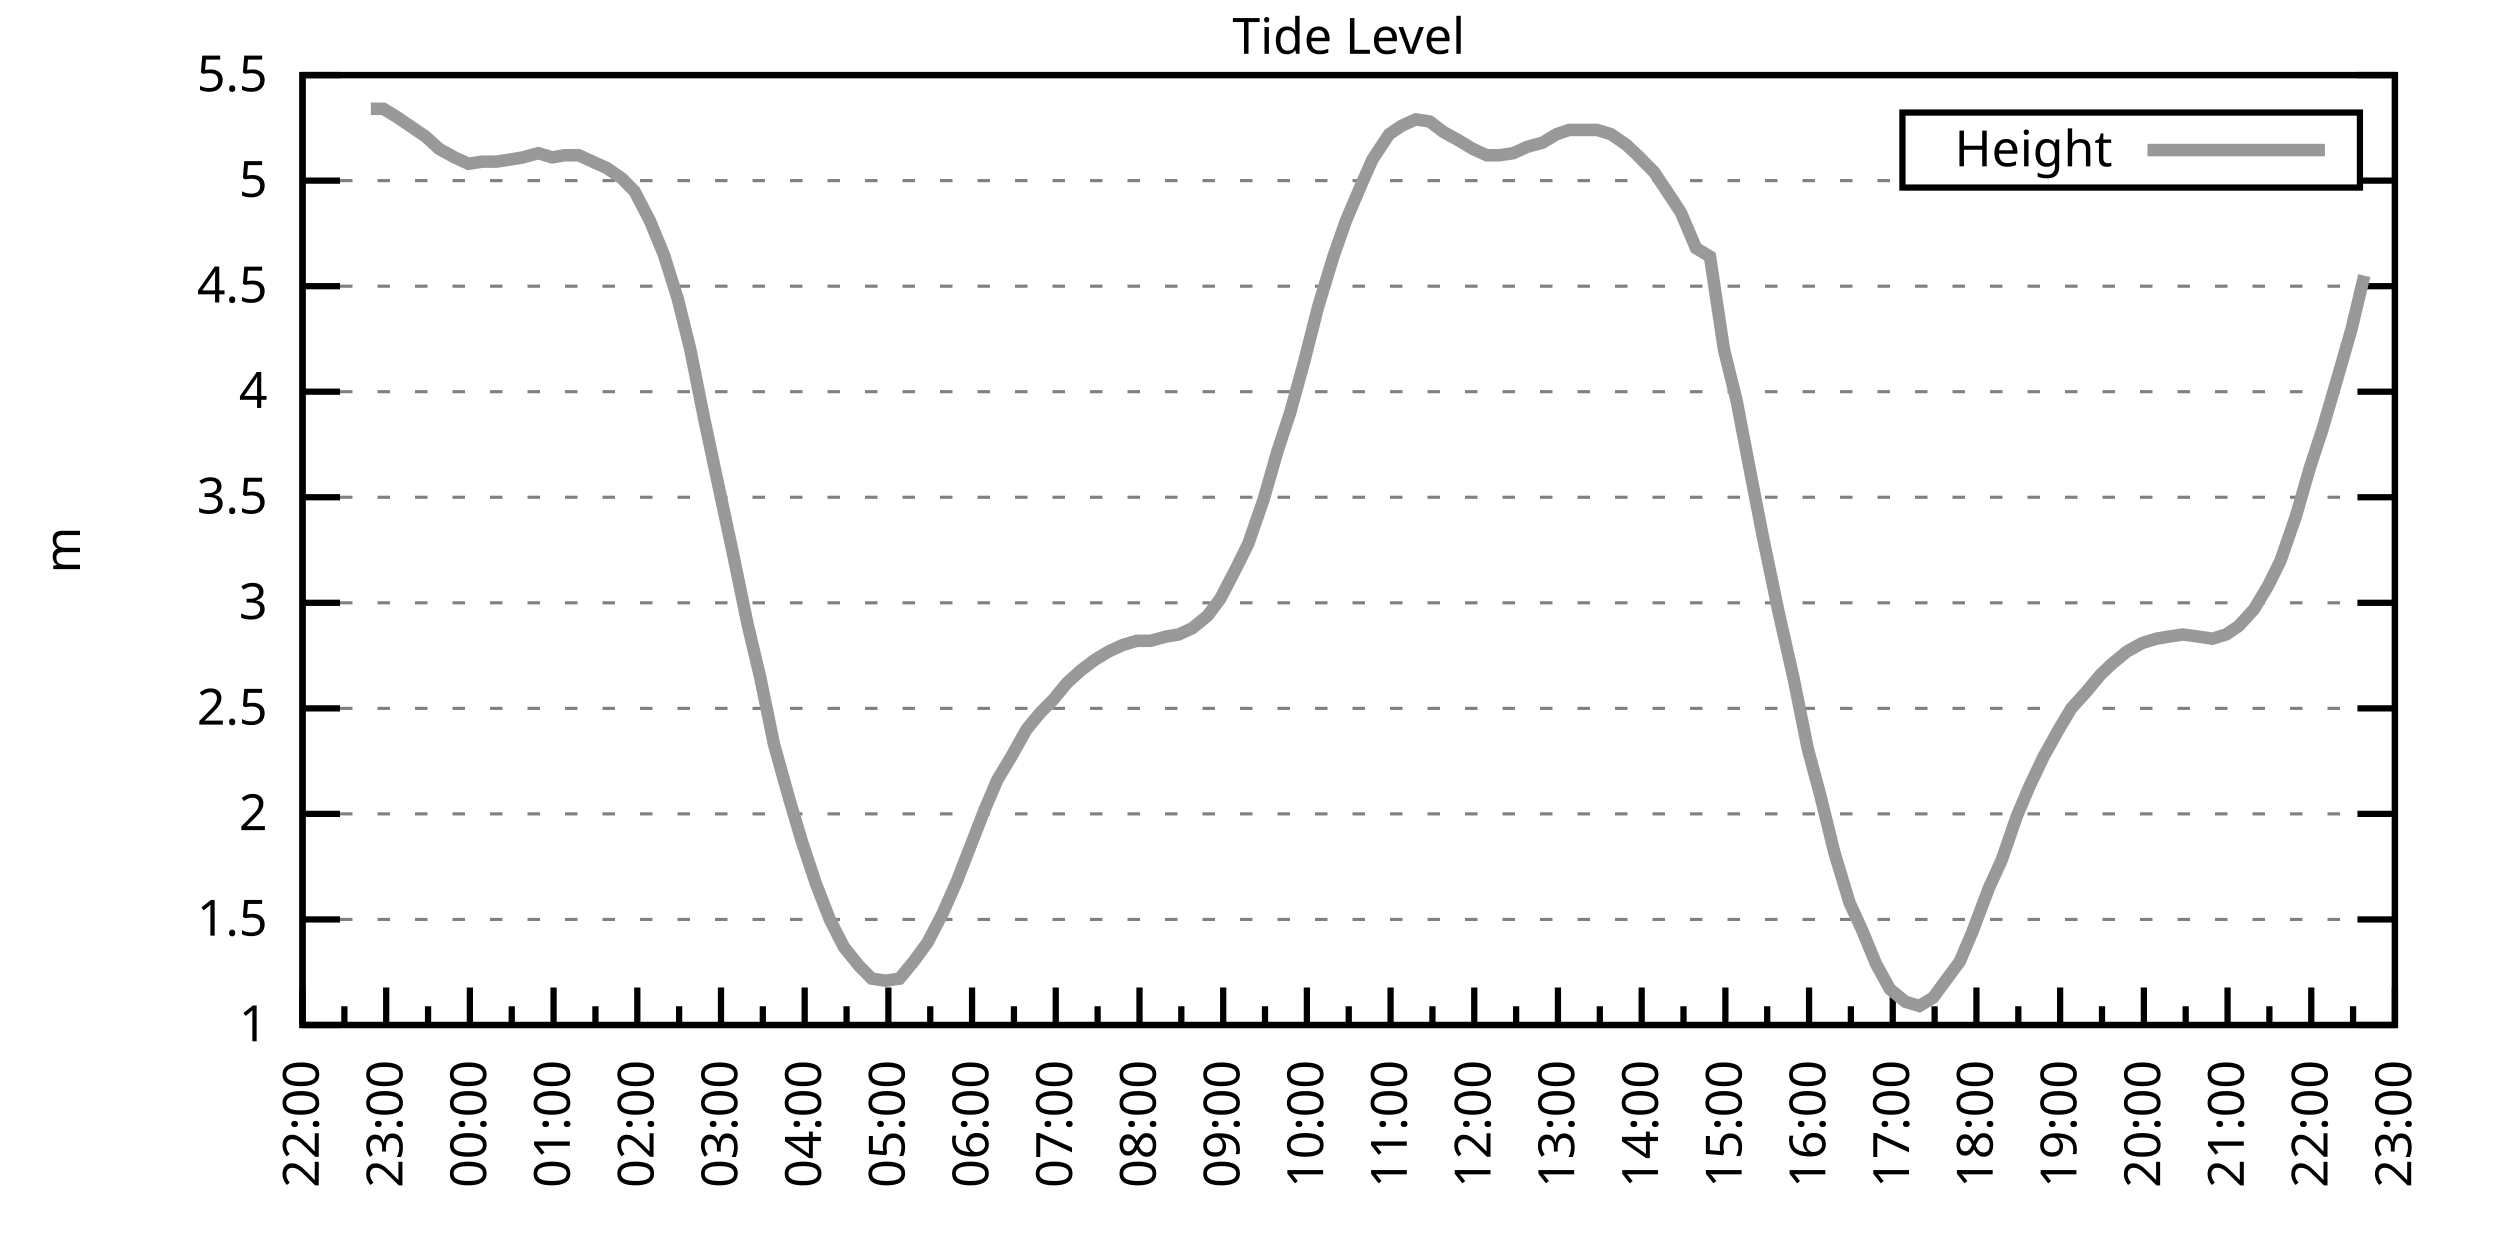
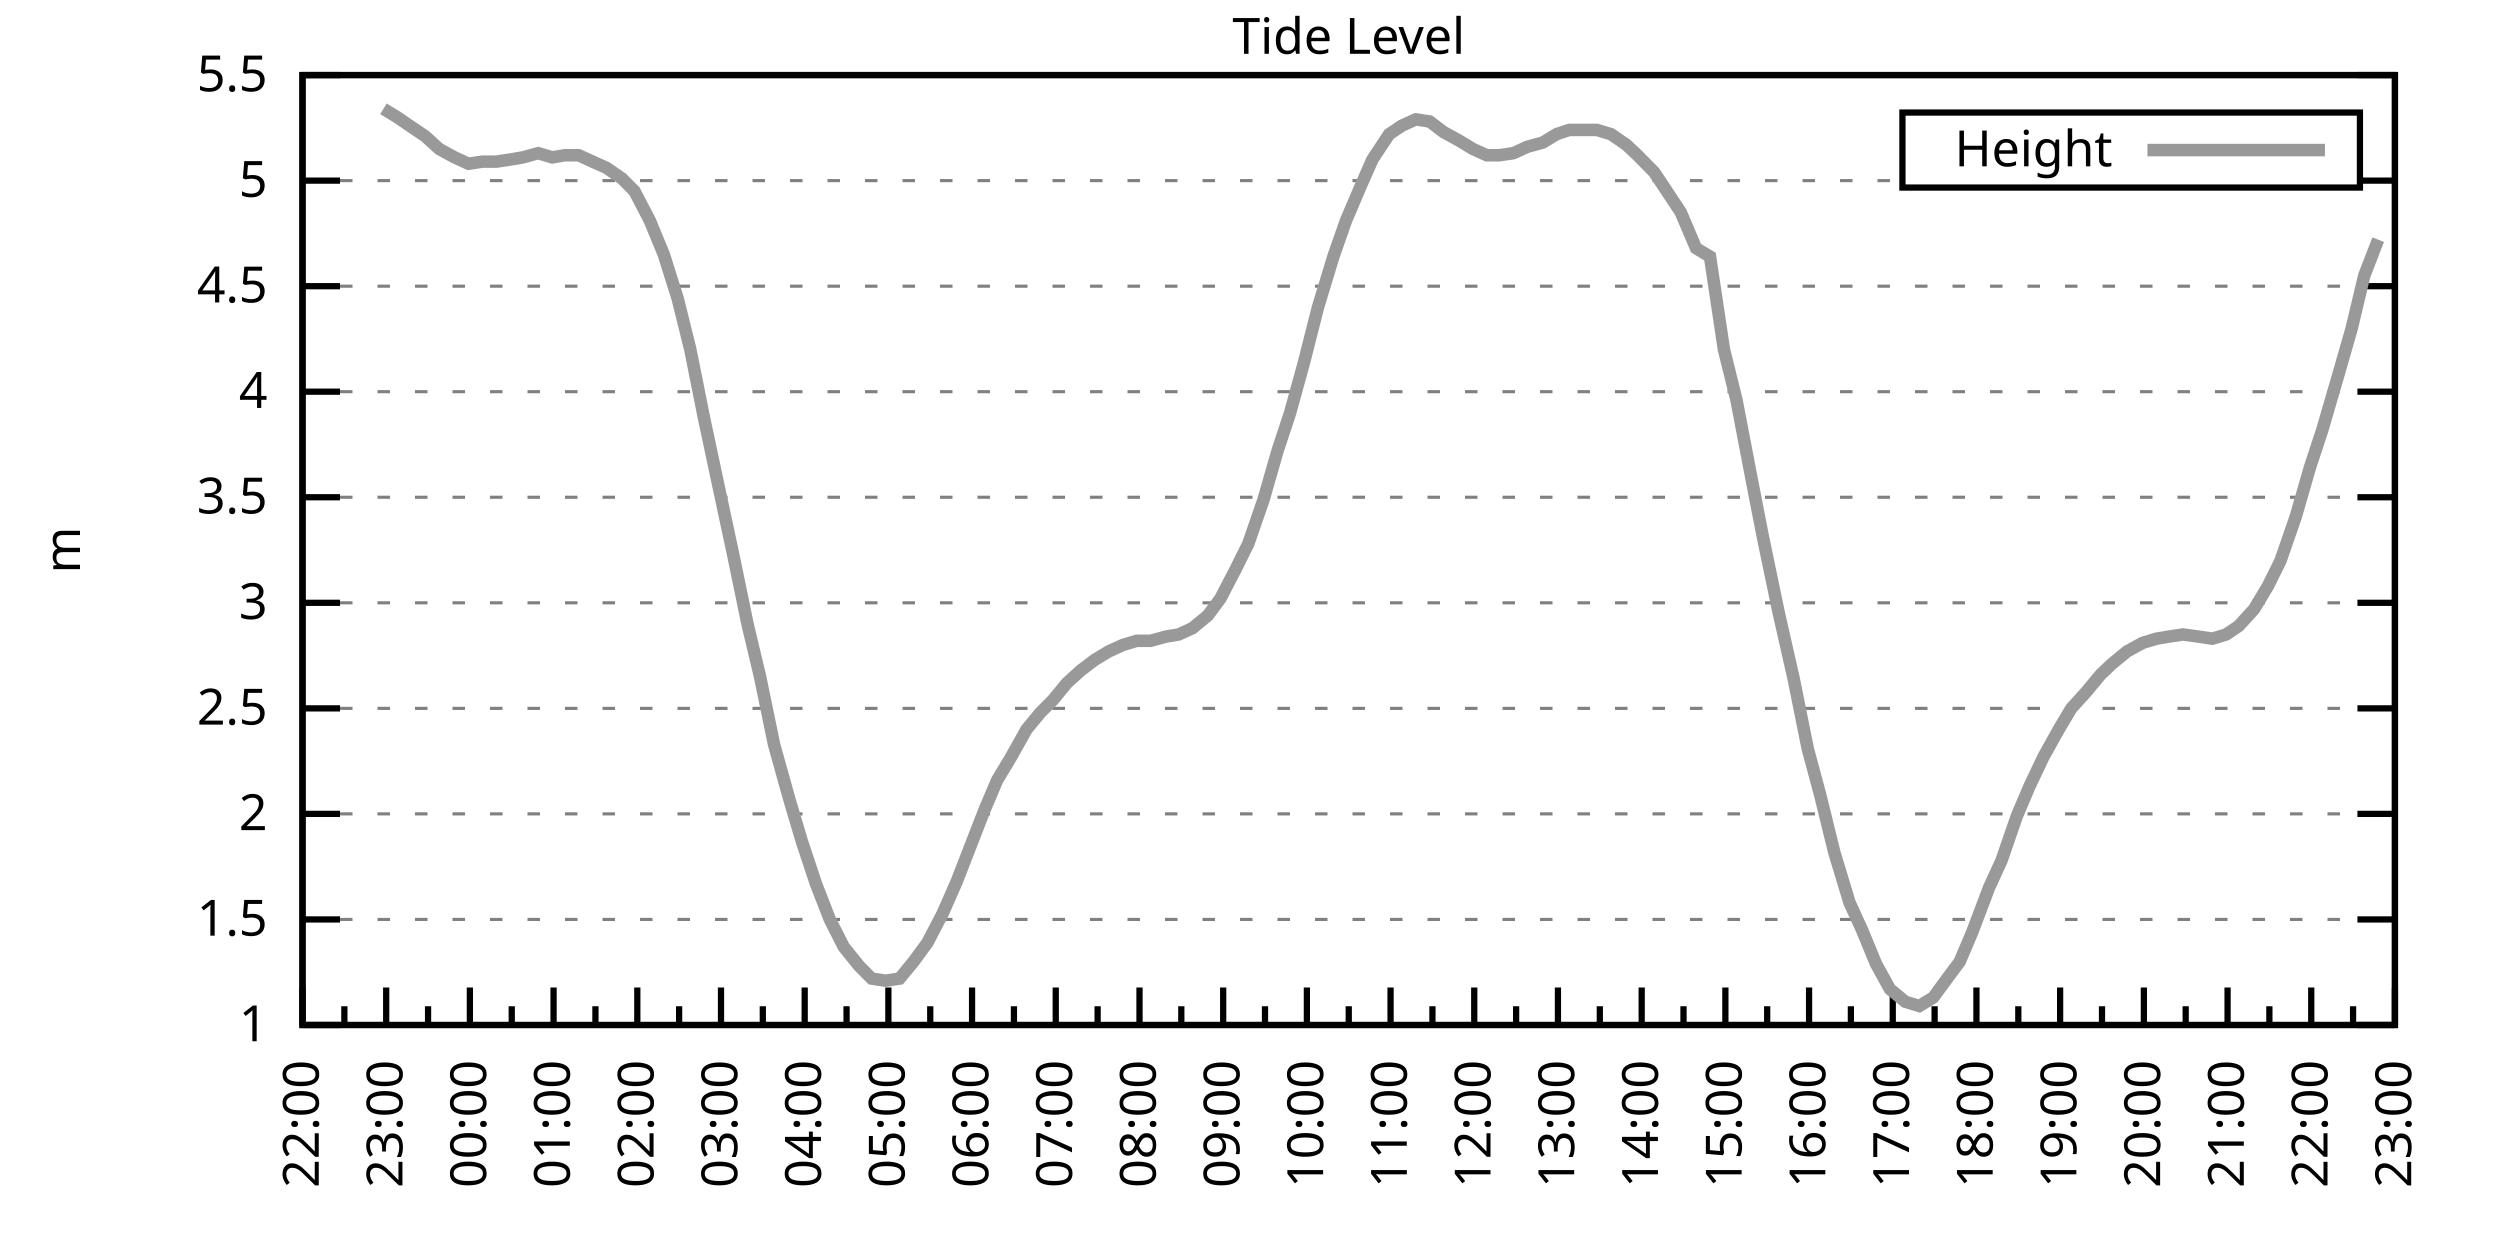
<svg xmlns="http://www.w3.org/2000/svg" xmlns:xlink="http://www.w3.org/1999/xlink" width="400" height="200" viewBox="0 0 400 200">
  <g id="gnuplot_canvas">
    <rect x="0" y="0" width="400" height="200" fill="none" />
    <defs>
      <circle id="gpDot" r="0.5" stroke-width="0.5" stroke="currentColor" />
      <path id="gpPt0" stroke-width="0.333" stroke="currentColor" d="M-1,0 h2 M0,-1 v2" />
      <path id="gpPt1" stroke-width="0.333" stroke="currentColor" d="M-1,-1 L1,1 M1,-1 L-1,1" />
      <path id="gpPt2" stroke-width="0.333" stroke="currentColor" d="M-1,0 L1,0 M0,-1 L0,1 M-1,-1 L1,1 M-1,1 L1,-1" />
      <rect id="gpPt3" stroke-width="0.333" stroke="currentColor" x="-1" y="-1" width="2" height="2" />
      <rect id="gpPt4" stroke-width="0.333" stroke="currentColor" fill="currentColor" x="-1" y="-1" width="2" height="2" />
      <circle id="gpPt5" stroke-width="0.333" stroke="currentColor" cx="0" cy="0" r="1" />
      <use xlink:href="#gpPt5" id="gpPt6" fill="currentColor" stroke="none" />
      <path id="gpPt7" stroke-width="0.333" stroke="currentColor" d="M0,-1.33 L-1.33,0.67 L1.33,0.67 z" />
      <use xlink:href="#gpPt7" id="gpPt8" fill="currentColor" stroke="none" />
      <use xlink:href="#gpPt7" id="gpPt9" stroke="currentColor" transform="rotate(180)" />
      <use xlink:href="#gpPt9" id="gpPt10" fill="currentColor" stroke="none" />
      <use xlink:href="#gpPt3" id="gpPt11" stroke="currentColor" transform="rotate(45)" />
      <use xlink:href="#gpPt11" id="gpPt12" fill="currentColor" stroke="none" />
      <path id="gpPt13" stroke-width="0.333" stroke="currentColor" d="M0,1.330 L1.265,0.411 L0.782,-1.067 L-0.782,-1.076 L-1.265,0.411 z" />
      <use xlink:href="#gpPt13" id="gpPt14" fill="currentColor" stroke="none" />
      <filter id="textbox" filterUnits="objectBoundingBox" x="0" y="0" height="1" width="1">
        <feFlood flood-color="white" flood-opacity="1" result="bgnd" />
        <feComposite in="SourceGraphic" in2="bgnd" operator="atop" />
      </filter>
      <filter id="greybox" filterUnits="objectBoundingBox" x="0" y="0" height="1" width="1">
        <feFlood flood-color="lightgrey" flood-opacity="1" result="grey" />
        <feComposite in="SourceGraphic" in2="grey" operator="atop" />
      </filter>
    </defs>
    <g fill="none" color="white" stroke="currentColor" stroke-width="1.00" stroke-linecap="butt" stroke-linejoin="miter">
</g>
    <g fill="none" color="black" stroke="currentColor" stroke-width="1.00" stroke-linecap="butt" stroke-linejoin="miter">
      <g stroke="none" shape-rendering="crispEdges">
        <polygon fill="rgb(255, 255, 255)" points="48.40,164.00 383.18,164.00 383.18,12.02 48.40,12.02 " />
      </g>
    </g>
    <g fill="none" color="black" stroke="currentColor" stroke-width="1.00" stroke-linecap="butt" stroke-linejoin="miter">
</g>
    <g fill="none" color="black" stroke="black" stroke-width="0.50" stroke-linecap="butt" stroke-linejoin="miter">
</g>
    <g fill="none" color="gray" stroke="currentColor" stroke-width="0.50" stroke-linecap="butt" stroke-linejoin="miter">
      <path stroke="gray" stroke-dasharray="2,4" class="gridline" d="M48.40,164.00 L383.19,164.00  " />
    </g>
    <g fill="none" color="gray" stroke="gray" stroke-width="1.00" stroke-linecap="butt" stroke-linejoin="miter">
</g>
    <g fill="none" color="black" stroke="currentColor" stroke-width="1.00" stroke-linecap="butt" stroke-linejoin="miter">
      <path stroke="black" d="M48.40,164.00 L54.40,164.00 M383.19,164.00 L377.19,164.00  " />
      <g transform="translate(42.80,166.60)" stroke="none" fill="black" font-family="Sans" font-size="8.00" text-anchor="end">
        <text>
          <tspan font-family="Sans"> 1</tspan>
        </text>
      </g>
    </g>
    <g fill="none" color="black" stroke="currentColor" stroke-width="1.00" stroke-linecap="butt" stroke-linejoin="miter">
</g>
    <g fill="none" color="black" stroke="black" stroke-width="0.50" stroke-linecap="butt" stroke-linejoin="miter">
</g>
    <g fill="none" color="gray" stroke="currentColor" stroke-width="0.50" stroke-linecap="butt" stroke-linejoin="miter">
      <path stroke="gray" stroke-dasharray="2,4" class="gridline" d="M48.40,147.11 L383.19,147.11  " />
    </g>
    <g fill="none" color="gray" stroke="gray" stroke-width="1.00" stroke-linecap="butt" stroke-linejoin="miter">
</g>
    <g fill="none" color="black" stroke="currentColor" stroke-width="1.00" stroke-linecap="butt" stroke-linejoin="miter">
      <path stroke="black" d="M48.40,147.11 L54.40,147.11 M383.19,147.11 L377.19,147.11  " />
      <g transform="translate(42.80,149.71)" stroke="none" fill="black" font-family="Sans" font-size="8.00" text-anchor="end">
        <text>
          <tspan font-family="Sans"> 1.5</tspan>
        </text>
      </g>
    </g>
    <g fill="none" color="black" stroke="currentColor" stroke-width="1.00" stroke-linecap="butt" stroke-linejoin="miter">
</g>
    <g fill="none" color="black" stroke="black" stroke-width="0.50" stroke-linecap="butt" stroke-linejoin="miter">
</g>
    <g fill="none" color="gray" stroke="currentColor" stroke-width="0.50" stroke-linecap="butt" stroke-linejoin="miter">
      <path stroke="gray" stroke-dasharray="2,4" class="gridline" d="M48.40,130.22 L383.19,130.22  " />
    </g>
    <g fill="none" color="gray" stroke="gray" stroke-width="1.00" stroke-linecap="butt" stroke-linejoin="miter">
</g>
    <g fill="none" color="black" stroke="currentColor" stroke-width="1.00" stroke-linecap="butt" stroke-linejoin="miter">
      <path stroke="black" d="M48.40,130.22 L54.40,130.22 M383.19,130.22 L377.19,130.22  " />
      <g transform="translate(42.80,132.82)" stroke="none" fill="black" font-family="Sans" font-size="8.00" text-anchor="end">
        <text>
          <tspan font-family="Sans"> 2</tspan>
        </text>
      </g>
    </g>
    <g fill="none" color="black" stroke="currentColor" stroke-width="1.00" stroke-linecap="butt" stroke-linejoin="miter">
</g>
    <g fill="none" color="black" stroke="black" stroke-width="0.50" stroke-linecap="butt" stroke-linejoin="miter">
</g>
    <g fill="none" color="gray" stroke="currentColor" stroke-width="0.50" stroke-linecap="butt" stroke-linejoin="miter">
      <path stroke="gray" stroke-dasharray="2,4" class="gridline" d="M48.40,113.34 L383.19,113.34  " />
    </g>
    <g fill="none" color="gray" stroke="gray" stroke-width="1.00" stroke-linecap="butt" stroke-linejoin="miter">
</g>
    <g fill="none" color="black" stroke="currentColor" stroke-width="1.00" stroke-linecap="butt" stroke-linejoin="miter">
      <path stroke="black" d="M48.40,113.34 L54.40,113.34 M383.19,113.34 L377.19,113.34  " />
      <g transform="translate(42.80,115.94)" stroke="none" fill="black" font-family="Sans" font-size="8.00" text-anchor="end">
        <text>
          <tspan font-family="Sans"> 2.5</tspan>
        </text>
      </g>
    </g>
    <g fill="none" color="black" stroke="currentColor" stroke-width="1.00" stroke-linecap="butt" stroke-linejoin="miter">
</g>
    <g fill="none" color="black" stroke="black" stroke-width="0.50" stroke-linecap="butt" stroke-linejoin="miter">
</g>
    <g fill="none" color="gray" stroke="currentColor" stroke-width="0.50" stroke-linecap="butt" stroke-linejoin="miter">
      <path stroke="gray" stroke-dasharray="2,4" class="gridline" d="M48.40,96.45 L383.19,96.45  " />
    </g>
    <g fill="none" color="gray" stroke="gray" stroke-width="1.00" stroke-linecap="butt" stroke-linejoin="miter">
</g>
    <g fill="none" color="black" stroke="currentColor" stroke-width="1.00" stroke-linecap="butt" stroke-linejoin="miter">
      <path stroke="black" d="M48.40,96.45 L54.40,96.45 M383.19,96.45 L377.19,96.45  " />
      <g transform="translate(42.80,99.05)" stroke="none" fill="black" font-family="Sans" font-size="8.00" text-anchor="end">
        <text>
          <tspan font-family="Sans"> 3</tspan>
        </text>
      </g>
    </g>
    <g fill="none" color="black" stroke="currentColor" stroke-width="1.00" stroke-linecap="butt" stroke-linejoin="miter">
</g>
    <g fill="none" color="black" stroke="black" stroke-width="0.50" stroke-linecap="butt" stroke-linejoin="miter">
</g>
    <g fill="none" color="gray" stroke="currentColor" stroke-width="0.50" stroke-linecap="butt" stroke-linejoin="miter">
      <path stroke="gray" stroke-dasharray="2,4" class="gridline" d="M48.40,79.56 L383.19,79.56  " />
    </g>
    <g fill="none" color="gray" stroke="gray" stroke-width="1.00" stroke-linecap="butt" stroke-linejoin="miter">
</g>
    <g fill="none" color="black" stroke="currentColor" stroke-width="1.00" stroke-linecap="butt" stroke-linejoin="miter">
      <path stroke="black" d="M48.40,79.56 L54.40,79.56 M383.19,79.56 L377.19,79.56  " />
      <g transform="translate(42.80,82.16)" stroke="none" fill="black" font-family="Sans" font-size="8.00" text-anchor="end">
        <text>
          <tspan font-family="Sans"> 3.5</tspan>
        </text>
      </g>
    </g>
    <g fill="none" color="black" stroke="currentColor" stroke-width="1.00" stroke-linecap="butt" stroke-linejoin="miter">
</g>
    <g fill="none" color="black" stroke="black" stroke-width="0.50" stroke-linecap="butt" stroke-linejoin="miter">
</g>
    <g fill="none" color="gray" stroke="currentColor" stroke-width="0.50" stroke-linecap="butt" stroke-linejoin="miter">
      <path stroke="gray" stroke-dasharray="2,4" class="gridline" d="M48.40,62.67 L383.19,62.67  " />
    </g>
    <g fill="none" color="gray" stroke="gray" stroke-width="1.00" stroke-linecap="butt" stroke-linejoin="miter">
</g>
    <g fill="none" color="black" stroke="currentColor" stroke-width="1.00" stroke-linecap="butt" stroke-linejoin="miter">
      <path stroke="black" d="M48.40,62.67 L54.40,62.67 M383.19,62.67 L377.19,62.67  " />
      <g transform="translate(42.80,65.27)" stroke="none" fill="black" font-family="Sans" font-size="8.00" text-anchor="end">
        <text>
          <tspan font-family="Sans"> 4</tspan>
        </text>
      </g>
    </g>
    <g fill="none" color="black" stroke="currentColor" stroke-width="1.00" stroke-linecap="butt" stroke-linejoin="miter">
</g>
    <g fill="none" color="black" stroke="black" stroke-width="0.50" stroke-linecap="butt" stroke-linejoin="miter">
</g>
    <g fill="none" color="gray" stroke="currentColor" stroke-width="0.50" stroke-linecap="butt" stroke-linejoin="miter">
      <path stroke="gray" stroke-dasharray="2,4" class="gridline" d="M48.40,45.79 L383.19,45.79  " />
    </g>
    <g fill="none" color="gray" stroke="gray" stroke-width="1.00" stroke-linecap="butt" stroke-linejoin="miter">
</g>
    <g fill="none" color="black" stroke="currentColor" stroke-width="1.00" stroke-linecap="butt" stroke-linejoin="miter">
      <path stroke="black" d="M48.40,45.79 L54.40,45.79 M383.19,45.79 L377.19,45.79  " />
      <g transform="translate(42.80,48.39)" stroke="none" fill="black" font-family="Sans" font-size="8.00" text-anchor="end">
        <text>
          <tspan font-family="Sans"> 4.5</tspan>
        </text>
      </g>
    </g>
    <g fill="none" color="black" stroke="currentColor" stroke-width="1.00" stroke-linecap="butt" stroke-linejoin="miter">
</g>
    <g fill="none" color="black" stroke="black" stroke-width="0.50" stroke-linecap="butt" stroke-linejoin="miter">
</g>
    <g fill="none" color="gray" stroke="currentColor" stroke-width="0.50" stroke-linecap="butt" stroke-linejoin="miter">
      <path stroke="gray" stroke-dasharray="2,4" class="gridline" d="M48.40,28.90 L304.39,28.90 M377.59,28.90 L383.19,28.90  " />
    </g>
    <g fill="none" color="gray" stroke="gray" stroke-width="1.00" stroke-linecap="butt" stroke-linejoin="miter">
</g>
    <g fill="none" color="black" stroke="currentColor" stroke-width="1.00" stroke-linecap="butt" stroke-linejoin="miter">
      <path stroke="black" d="M48.40,28.90 L54.40,28.90 M383.19,28.90 L377.19,28.90  " />
      <g transform="translate(42.80,31.50)" stroke="none" fill="black" font-family="Sans" font-size="8.00" text-anchor="end">
        <text>
          <tspan font-family="Sans"> 5</tspan>
        </text>
      </g>
    </g>
    <g fill="none" color="black" stroke="currentColor" stroke-width="1.00" stroke-linecap="butt" stroke-linejoin="miter">
</g>
    <g fill="none" color="black" stroke="black" stroke-width="0.50" stroke-linecap="butt" stroke-linejoin="miter">
</g>
    <g fill="none" color="gray" stroke="currentColor" stroke-width="0.50" stroke-linecap="butt" stroke-linejoin="miter">
      <path stroke="gray" stroke-dasharray="2,4" class="gridline" d="M48.40,12.01 L383.19,12.01  " />
    </g>
    <g fill="none" color="gray" stroke="gray" stroke-width="1.00" stroke-linecap="butt" stroke-linejoin="miter">
</g>
    <g fill="none" color="black" stroke="currentColor" stroke-width="1.00" stroke-linecap="butt" stroke-linejoin="miter">
      <path stroke="black" d="M48.40,12.01 L54.40,12.01 M383.19,12.01 L377.19,12.01  " />
      <g transform="translate(42.80,14.61)" stroke="none" fill="black" font-family="Sans" font-size="8.00" text-anchor="end">
        <text>
          <tspan font-family="Sans"> 5.5</tspan>
        </text>
      </g>
    </g>
    <g fill="none" color="black" stroke="currentColor" stroke-width="1.00" stroke-linecap="butt" stroke-linejoin="miter">
      <path stroke="black" d="M48.40,164.00 L48.40,158.00  " />
      <g transform="translate(51.00,169.60) rotate(270)" stroke="none" fill="black" font-family="Sans" font-size="8.00" text-anchor="end">
        <text>
          <tspan font-family="Sans">22:00</tspan>
        </text>
      </g>
    </g>
    <g fill="none" color="black" stroke="currentColor" stroke-width="1.00" stroke-linecap="butt" stroke-linejoin="miter">
      <path stroke="black" d="M55.10,164.00 L55.10,161.00 M61.79,164.00 L61.79,158.00  " />
      <g transform="translate(64.39,169.60) rotate(270)" stroke="none" fill="black" font-family="Sans" font-size="8.00" text-anchor="end">
        <text>
          <tspan font-family="Sans">23:00</tspan>
        </text>
      </g>
    </g>
    <g fill="none" color="black" stroke="currentColor" stroke-width="1.00" stroke-linecap="butt" stroke-linejoin="miter">
      <path stroke="black" d="M68.49,164.00 L68.49,161.00 M75.18,164.00 L75.18,158.00  " />
      <g transform="translate(77.78,169.60) rotate(270)" stroke="none" fill="black" font-family="Sans" font-size="8.00" text-anchor="end">
        <text>
          <tspan font-family="Sans">00:00</tspan>
        </text>
      </g>
    </g>
    <g fill="none" color="black" stroke="currentColor" stroke-width="1.00" stroke-linecap="butt" stroke-linejoin="miter">
      <path stroke="black" d="M81.88,164.00 L81.88,161.00 M88.57,164.00 L88.57,158.00  " />
      <g transform="translate(91.17,169.60) rotate(270)" stroke="none" fill="black" font-family="Sans" font-size="8.00" text-anchor="end">
        <text>
          <tspan font-family="Sans">01:00</tspan>
        </text>
      </g>
    </g>
    <g fill="none" color="black" stroke="currentColor" stroke-width="1.00" stroke-linecap="butt" stroke-linejoin="miter">
      <path stroke="black" d="M95.27,164.00 L95.27,161.00 M101.97,164.00 L101.97,158.00  " />
      <g transform="translate(104.57,169.60) rotate(270)" stroke="none" fill="black" font-family="Sans" font-size="8.00" text-anchor="end">
        <text>
          <tspan font-family="Sans">02:00</tspan>
        </text>
      </g>
    </g>
    <g fill="none" color="black" stroke="currentColor" stroke-width="1.00" stroke-linecap="butt" stroke-linejoin="miter">
      <path stroke="black" d="M108.66,164.00 L108.66,161.00 M115.36,164.00 L115.36,158.00  " />
      <g transform="translate(117.96,169.60) rotate(270)" stroke="none" fill="black" font-family="Sans" font-size="8.00" text-anchor="end">
        <text>
          <tspan font-family="Sans">03:00</tspan>
        </text>
      </g>
    </g>
    <g fill="none" color="black" stroke="currentColor" stroke-width="1.00" stroke-linecap="butt" stroke-linejoin="miter">
      <path stroke="black" d="M122.05,164.00 L122.05,161.00 M128.75,164.00 L128.75,158.00  " />
      <g transform="translate(131.35,169.60) rotate(270)" stroke="none" fill="black" font-family="Sans" font-size="8.00" text-anchor="end">
        <text>
          <tspan font-family="Sans">04:00</tspan>
        </text>
      </g>
    </g>
    <g fill="none" color="black" stroke="currentColor" stroke-width="1.00" stroke-linecap="butt" stroke-linejoin="miter">
      <path stroke="black" d="M135.45,164.00 L135.45,161.00 M142.14,164.00 L142.14,158.00  " />
      <g transform="translate(144.74,169.60) rotate(270)" stroke="none" fill="black" font-family="Sans" font-size="8.00" text-anchor="end">
        <text>
          <tspan font-family="Sans">05:00</tspan>
        </text>
      </g>
    </g>
    <g fill="none" color="black" stroke="currentColor" stroke-width="1.00" stroke-linecap="butt" stroke-linejoin="miter">
      <path stroke="black" d="M148.84,164.00 L148.84,161.00 M155.53,164.00 L155.53,158.00  " />
      <g transform="translate(158.13,169.60) rotate(270)" stroke="none" fill="black" font-family="Sans" font-size="8.00" text-anchor="end">
        <text>
          <tspan font-family="Sans">06:00</tspan>
        </text>
      </g>
    </g>
    <g fill="none" color="black" stroke="currentColor" stroke-width="1.00" stroke-linecap="butt" stroke-linejoin="miter">
      <path stroke="black" d="M162.23,164.00 L162.23,161.00 M168.92,164.00 L168.92,158.00  " />
      <g transform="translate(171.52,169.60) rotate(270)" stroke="none" fill="black" font-family="Sans" font-size="8.00" text-anchor="end">
        <text>
          <tspan font-family="Sans">07:00</tspan>
        </text>
      </g>
    </g>
    <g fill="none" color="black" stroke="currentColor" stroke-width="1.00" stroke-linecap="butt" stroke-linejoin="miter">
      <path stroke="black" d="M175.62,164.00 L175.62,161.00 M182.32,164.00 L182.32,158.00  " />
      <g transform="translate(184.92,169.60) rotate(270)" stroke="none" fill="black" font-family="Sans" font-size="8.00" text-anchor="end">
        <text>
          <tspan font-family="Sans">08:00</tspan>
        </text>
      </g>
    </g>
    <g fill="none" color="black" stroke="currentColor" stroke-width="1.00" stroke-linecap="butt" stroke-linejoin="miter">
      <path stroke="black" d="M189.01,164.00 L189.01,161.00 M195.71,164.00 L195.71,158.00  " />
      <g transform="translate(198.31,169.60) rotate(270)" stroke="none" fill="black" font-family="Sans" font-size="8.00" text-anchor="end">
        <text>
          <tspan font-family="Sans">09:00</tspan>
        </text>
      </g>
    </g>
    <g fill="none" color="black" stroke="currentColor" stroke-width="1.00" stroke-linecap="butt" stroke-linejoin="miter">
      <path stroke="black" d="M202.40,164.00 L202.40,161.00 M209.10,164.00 L209.10,158.00  " />
      <g transform="translate(211.70,169.60) rotate(270)" stroke="none" fill="black" font-family="Sans" font-size="8.00" text-anchor="end">
        <text>
          <tspan font-family="Sans">10:00</tspan>
        </text>
      </g>
    </g>
    <g fill="none" color="black" stroke="currentColor" stroke-width="1.00" stroke-linecap="butt" stroke-linejoin="miter">
      <path stroke="black" d="M215.80,164.00 L215.80,161.00 M222.49,164.00 L222.49,158.00  " />
      <g transform="translate(225.09,169.60) rotate(270)" stroke="none" fill="black" font-family="Sans" font-size="8.00" text-anchor="end">
        <text>
          <tspan font-family="Sans">11:00</tspan>
        </text>
      </g>
    </g>
    <g fill="none" color="black" stroke="currentColor" stroke-width="1.00" stroke-linecap="butt" stroke-linejoin="miter">
      <path stroke="black" d="M229.19,164.00 L229.19,161.00 M235.88,164.00 L235.88,158.00  " />
      <g transform="translate(238.48,169.60) rotate(270)" stroke="none" fill="black" font-family="Sans" font-size="8.00" text-anchor="end">
        <text>
          <tspan font-family="Sans">12:00</tspan>
        </text>
      </g>
    </g>
    <g fill="none" color="black" stroke="currentColor" stroke-width="1.00" stroke-linecap="butt" stroke-linejoin="miter">
      <path stroke="black" d="M242.58,164.00 L242.58,161.00 M249.27,164.00 L249.27,158.00  " />
      <g transform="translate(251.87,169.60) rotate(270)" stroke="none" fill="black" font-family="Sans" font-size="8.00" text-anchor="end">
        <text>
          <tspan font-family="Sans">13:00</tspan>
        </text>
      </g>
    </g>
    <g fill="none" color="black" stroke="currentColor" stroke-width="1.00" stroke-linecap="butt" stroke-linejoin="miter">
      <path stroke="black" d="M255.97,164.00 L255.97,161.00 M262.67,164.00 L262.67,158.00  " />
      <g transform="translate(265.27,169.60) rotate(270)" stroke="none" fill="black" font-family="Sans" font-size="8.00" text-anchor="end">
        <text>
          <tspan font-family="Sans">14:00</tspan>
        </text>
      </g>
    </g>
    <g fill="none" color="black" stroke="currentColor" stroke-width="1.00" stroke-linecap="butt" stroke-linejoin="miter">
      <path stroke="black" d="M269.36,164.00 L269.36,161.00 M276.06,164.00 L276.06,158.00  " />
      <g transform="translate(278.66,169.60) rotate(270)" stroke="none" fill="black" font-family="Sans" font-size="8.00" text-anchor="end">
        <text>
          <tspan font-family="Sans">15:00</tspan>
        </text>
      </g>
    </g>
    <g fill="none" color="black" stroke="currentColor" stroke-width="1.00" stroke-linecap="butt" stroke-linejoin="miter">
      <path stroke="black" d="M282.75,164.00 L282.75,161.00 M289.45,164.00 L289.45,158.00  " />
      <g transform="translate(292.05,169.60) rotate(270)" stroke="none" fill="black" font-family="Sans" font-size="8.00" text-anchor="end">
        <text>
          <tspan font-family="Sans">16:00</tspan>
        </text>
      </g>
    </g>
    <g fill="none" color="black" stroke="currentColor" stroke-width="1.00" stroke-linecap="butt" stroke-linejoin="miter">
      <path stroke="black" d="M296.14,164.00 L296.14,161.00 M302.84,164.00 L302.84,158.00  " />
      <g transform="translate(305.44,169.60) rotate(270)" stroke="none" fill="black" font-family="Sans" font-size="8.00" text-anchor="end">
        <text>
          <tspan font-family="Sans">17:00</tspan>
        </text>
      </g>
    </g>
    <g fill="none" color="black" stroke="currentColor" stroke-width="1.00" stroke-linecap="butt" stroke-linejoin="miter">
      <path stroke="black" d="M309.54,164.00 L309.54,161.00 M316.23,164.00 L316.23,158.00  " />
      <g transform="translate(318.83,169.60) rotate(270)" stroke="none" fill="black" font-family="Sans" font-size="8.00" text-anchor="end">
        <text>
          <tspan font-family="Sans">18:00</tspan>
        </text>
      </g>
    </g>
    <g fill="none" color="black" stroke="currentColor" stroke-width="1.00" stroke-linecap="butt" stroke-linejoin="miter">
      <path stroke="black" d="M322.93,164.00 L322.93,161.00 M329.62,164.00 L329.62,158.00  " />
      <g transform="translate(332.22,169.60) rotate(270)" stroke="none" fill="black" font-family="Sans" font-size="8.00" text-anchor="end">
        <text>
          <tspan font-family="Sans">19:00</tspan>
        </text>
      </g>
    </g>
    <g fill="none" color="black" stroke="currentColor" stroke-width="1.00" stroke-linecap="butt" stroke-linejoin="miter">
      <path stroke="black" d="M336.32,164.00 L336.32,161.00 M343.02,164.00 L343.02,158.00  " />
      <g transform="translate(345.62,169.60) rotate(270)" stroke="none" fill="black" font-family="Sans" font-size="8.00" text-anchor="end">
        <text>
          <tspan font-family="Sans">20:00</tspan>
        </text>
      </g>
    </g>
    <g fill="none" color="black" stroke="currentColor" stroke-width="1.00" stroke-linecap="butt" stroke-linejoin="miter">
      <path stroke="black" d="M349.71,164.00 L349.71,161.00 M356.41,164.00 L356.41,158.00  " />
      <g transform="translate(359.01,169.60) rotate(270)" stroke="none" fill="black" font-family="Sans" font-size="8.00" text-anchor="end">
        <text>
          <tspan font-family="Sans">21:00</tspan>
        </text>
      </g>
    </g>
    <g fill="none" color="black" stroke="currentColor" stroke-width="1.00" stroke-linecap="butt" stroke-linejoin="miter">
      <path stroke="black" d="M363.10,164.00 L363.10,161.00 M369.80,164.00 L369.80,158.00  " />
      <g transform="translate(372.40,169.60) rotate(270)" stroke="none" fill="black" font-family="Sans" font-size="8.00" text-anchor="end">
        <text>
          <tspan font-family="Sans">22:00</tspan>
        </text>
      </g>
    </g>
    <g fill="none" color="black" stroke="currentColor" stroke-width="1.00" stroke-linecap="butt" stroke-linejoin="miter">
      <path stroke="black" d="M376.49,164.00 L376.49,161.00 M383.19,164.00 L383.19,158.00  " />
      <g transform="translate(385.79,169.60) rotate(270)" stroke="none" fill="black" font-family="Sans" font-size="8.00" text-anchor="end">
        <text>
          <tspan font-family="Sans">23:00</tspan>
        </text>
      </g>
    </g>
    <g fill="none" color="black" stroke="currentColor" stroke-width="1.00" stroke-linecap="butt" stroke-linejoin="miter">
</g>
    <g fill="none" color="black" stroke="currentColor" stroke-width="1.00" stroke-linecap="butt" stroke-linejoin="miter">
      <path stroke="black" d="M48.40,12.01 L48.40,164.00 L383.19,164.00 L383.19,12.01 L48.40,12.01 Z  " />
    </g>
    <g fill="none" color="black" stroke="currentColor" stroke-width="1.00" stroke-linecap="butt" stroke-linejoin="miter">
      <g transform="translate(12.80,88.01) rotate(270)" stroke="none" fill="black" font-family="Sans" font-size="8.00" text-anchor="middle">
        <text>
          <tspan font-family="Sans">m</tspan>
        </text>
      </g>
    </g>
    <g fill="none" color="black" stroke="currentColor" stroke-width="1.00" stroke-linecap="butt" stroke-linejoin="miter">
</g>
    <g fill="none" color="black" stroke="currentColor" stroke-width="1.00" stroke-linecap="butt" stroke-linejoin="miter">
      <path stroke="black" d="M304.39,30.01 L304.39,18.01 L377.59,18.01 L377.59,30.01 L304.39,30.01 Z  " />
    </g>
    <g id="Tide_level_plot_1">
      <g fill="none" color="white" stroke="black" stroke-width="2.00" stroke-linecap="butt" stroke-linejoin="miter">
</g>
      <g fill="none" color="black" stroke="currentColor" stroke-width="2.00" stroke-linecap="butt" stroke-linejoin="miter">
        <g transform="translate(337.99,26.61)" stroke="none" fill="black" font-family="Sans" font-size="8.00" text-anchor="end">
          <text>
            <tspan font-family="Sans">Height</tspan>
          </text>
        </g>
      </g>
      <g fill="none" color="black" stroke="currentColor" stroke-width="2.00" stroke-linecap="butt" stroke-linejoin="miter">
-         <path stroke="rgb(153, 153, 153)" d="M343.59,24.01 L371.99,24.01 M59.34,17.41 L61.35,17.41 L63.58,18.77 L66.03,20.45 L68.04,21.80 L70.27,23.83   L72.73,25.18 L74.96,26.20 L77.19,25.86 L79.42,25.86 L81.66,25.52 L83.66,25.18 L86.12,24.51 L88.35,25.18   L90.36,24.84 L92.59,24.84 L94.82,25.86 L97.06,26.87 L99.51,28.56 L101.52,30.59 L103.98,35.32 L106.21,40.72   L108.44,47.81 L110.45,55.92 L112.68,67.06 L114.91,77.53 L117.37,89.02 L119.60,99.83 L121.61,108.27 L123.84,119.08   L126.29,127.86 L128.30,134.62 L130.54,141.37 L132.77,147.11 L135.00,151.50 L137.45,154.54 L139.46,156.57 L141.69,156.91   L143.93,156.57 L146.16,153.87 L148.39,150.83 L150.85,146.10 L153.08,141.03 L155.31,135.29 L157.54,129.55 L159.55,124.82   L161.78,121.11 L164.24,116.71 L166.47,114.01 L168.48,111.99 L170.71,109.28 L172.94,107.26 L175.17,105.57 L177.41,104.22   L179.64,103.20 L181.87,102.53 L184.10,102.53 L186.56,101.85 L188.57,101.52 L190.80,100.50 L193.25,98.48 L195.26,95.77   L197.72,91.04 L199.73,86.99 L202.18,79.90 L204.41,72.13 L206.42,66.05 L208.65,57.94 L210.88,49.16 L213.34,41.06   L215.35,35.32 L217.80,29.57 L219.59,25.52 L222.27,21.47 L224.28,20.12 L226.51,19.10 L228.74,19.44 L230.97,21.13   L233.43,22.48 L235.66,23.83 L237.89,24.84 L239.90,24.84 L242.13,24.51 L244.36,23.49 L246.82,22.82 L249.05,21.47   L251.06,20.79 L253.51,20.79 L255.52,20.79 L257.76,21.47 L260.21,23.16 L262.00,24.84 L264.67,27.55 L266.91,30.92   L268.92,33.96 L271.37,39.71 L273.60,41.06 L275.83,55.92 L277.84,64.02 L280.30,76.86 L282.08,85.98 L284.54,97.80   L286.99,108.61 L289.23,119.75 L291.23,127.18 L293.47,136.30 L295.92,144.41 L297.93,148.80 L300.16,154.21 L302.39,158.26   L304.85,160.28 L307.08,160.96 L309.31,159.61 L311.54,156.57 L313.55,153.87 L315.56,149.14 L318.24,142.05 L320.25,137.66   L322.70,130.56 L324.71,125.83 L326.95,121.11 L329.40,116.71 L331.41,113.34 L333.86,110.63 L336.10,107.93 L337.88,106.24   L340.34,104.22 L342.79,102.87 L345.02,102.19 L347.03,101.85 L349.26,101.52 L351.72,101.85 L353.95,102.19 L356.18,101.52   L358.19,100.16 L360.65,97.46 L362.88,93.75 L364.89,89.69 L367.34,82.60 L369.58,74.83 L371.58,68.75 L374.04,60.31   L376.27,52.54 L378.28,44.10  " />
+         <path stroke="rgb(153, 153, 153)" d="M343.59,24.01 L371.99,24.01 M61.35,17.41 L63.58,18.77 L66.03,20.45 L68.04,21.80 L70.27,23.83 L72.73,25.18   L74.96,26.20 L77.19,25.86 L79.42,25.86 L81.66,25.52 L83.66,25.18 L86.12,24.51 L88.35,25.18 L90.36,24.84   L92.59,24.84 L94.82,25.86 L97.06,26.87 L99.51,28.56 L101.52,30.59 L103.98,35.32 L106.21,40.72 L108.44,47.81   L110.45,55.92 L112.68,67.06 L114.91,77.53 L117.37,89.02 L119.60,99.83 L121.61,108.27 L123.84,119.08 L126.29,127.86   L128.30,134.62 L130.54,141.37 L132.77,147.11 L135.00,151.50 L137.45,154.54 L139.46,156.57 L141.69,156.91 L143.93,156.57   L146.16,153.87 L148.39,150.83 L150.85,146.10 L153.08,141.03 L155.31,135.29 L157.54,129.55 L159.55,124.82 L161.78,121.11   L164.24,116.71 L166.47,114.01 L168.48,111.99 L170.71,109.28 L172.94,107.26 L175.17,105.57 L177.41,104.22 L179.64,103.20   L181.87,102.53 L184.10,102.53 L186.56,101.85 L188.57,101.52 L190.80,100.50 L193.25,98.48 L195.26,95.77 L197.72,91.04   L199.73,86.99 L202.18,79.90 L204.41,72.13 L206.42,66.05 L208.65,57.94 L210.88,49.16 L213.34,41.06 L215.35,35.32   L217.80,29.57 L219.59,25.52 L222.27,21.47 L224.28,20.12 L226.51,19.10 L228.74,19.44 L230.97,21.13 L233.43,22.48   L235.66,23.83 L237.89,24.84 L239.90,24.84 L242.13,24.51 L244.36,23.49 L246.82,22.82 L249.05,21.47 L251.06,20.79   L253.51,20.79 L255.52,20.79 L257.76,21.47 L260.21,23.16 L262.00,24.84 L264.67,27.55 L266.91,30.92 L268.92,33.96   L271.37,39.71 L273.60,41.06 L275.83,55.92 L277.84,64.02 L280.30,76.86 L282.08,85.98 L284.54,97.80 L286.99,108.61   L289.23,119.75 L291.23,127.18 L293.47,136.30 L295.92,144.41 L297.93,148.80 L300.16,154.21 L302.39,158.26 L304.85,160.28   L307.08,160.96 L309.31,159.61 L311.54,156.57 L313.55,153.87 L315.56,149.14 L318.24,142.05 L320.25,137.66 L322.70,130.56   L324.71,125.83 L326.95,121.11 L329.40,116.71 L331.41,113.34 L333.86,110.63 L336.10,107.93 L337.88,106.24 L340.34,104.22   L342.79,102.87 L345.02,102.19 L347.03,101.85 L349.26,101.52 L351.72,101.85 L353.95,102.19 L356.18,101.52 L358.19,100.16   L360.65,97.46 L362.88,93.75 L364.89,89.69 L367.34,82.60 L369.58,74.83 L371.58,68.75 L374.04,60.31 L376.27,52.54   L378.28,44.10 L380.51,38.35  " />
      </g>
    </g>
    <g fill="none" color="black" stroke="currentColor" stroke-width="2.00" stroke-linecap="butt" stroke-linejoin="miter">
</g>
    <g fill="none" color="black" stroke="black" stroke-width="1.00" stroke-linecap="butt" stroke-linejoin="miter">
</g>
    <g fill="none" color="black" stroke="currentColor" stroke-width="1.00" stroke-linecap="butt" stroke-linejoin="miter">
      <path stroke="black" d="M48.40,12.01 L48.40,164.00 L383.19,164.00 L383.19,12.01 L48.40,12.01 Z  " />
    </g>
    <g fill="none" color="black" stroke="currentColor" stroke-width="1.00" stroke-linecap="butt" stroke-linejoin="miter">
      <g transform="translate(215.79,8.61)" stroke="none" fill="black" font-family="Sans" font-size="8.00" text-anchor="middle">
        <text>
          <tspan font-family="Sans">Tide Level</tspan>
        </text>
      </g>
    </g>
    <g fill="none" color="black" stroke="currentColor" stroke-width="1.00" stroke-linecap="butt" stroke-linejoin="miter">
</g>
  </g>
</svg>
